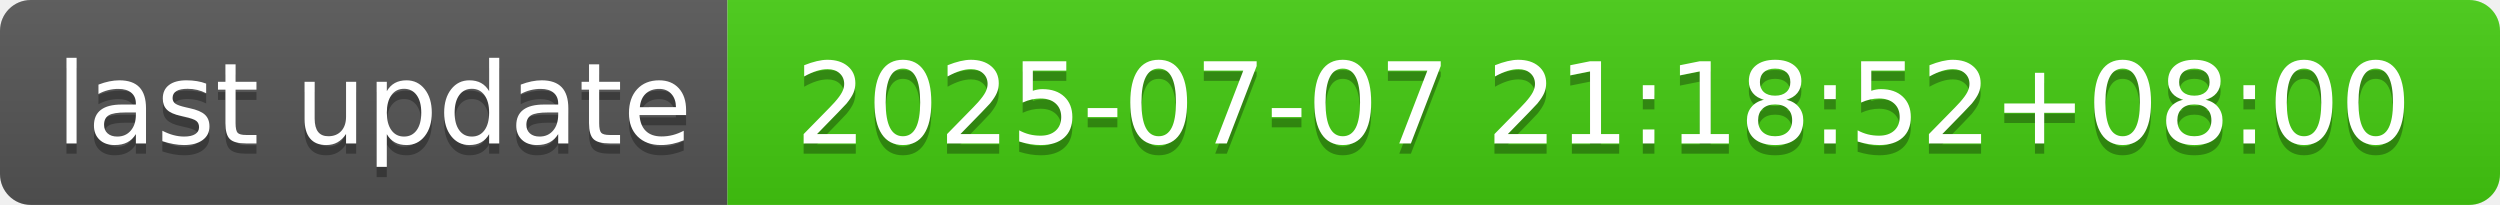
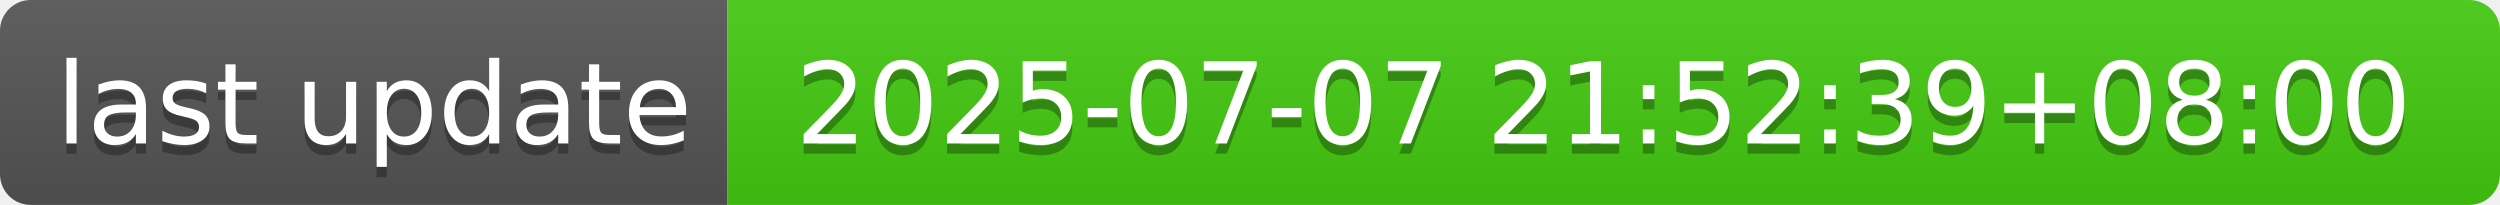
- <svg xmlns="http://www.w3.org/2000/svg" width="244" height="20" role="img" aria-label="last update: 2025-07-07 21:18:52+08:00">
+ <svg xmlns="http://www.w3.org/2000/svg" width="244" height="20" role="img" aria-label="last update: 2025-07-07 21:52:39+08:00">
  <linearGradient id="s" x2="0" y2="100%">
    <stop offset="0" stop-color="#bbb" stop-opacity=".1" />
    <stop offset="1" stop-opacity=".1" />
  </linearGradient>
  <clipPath id="r">
    <rect width="244" height="20" rx="3" fill="#fff" />
  </clipPath>
  <g clip-path="url(#r)">
    <rect width="71" height="20" fill="#555" />
    <rect x="71" width="173" height="20" fill="#4c1" />
    <rect width="244" height="20" fill="url(#s)" />
  </g>
  <g fill="#fff" text-anchor="middle" font-family="Verdana,Geneva,DejaVu Sans,sans-serif" text-rendering="geometricPrecision" font-size="110">
    <text aria-hidden="true" x="365" y="150" fill="#010101" fill-opacity=".3" transform="scale(.1)" textLength="610">last update</text>
    <text x="365" y="140" transform="scale(.1)" fill="#fff" textLength="610">last update</text>
-     <text aria-hidden="true" x="1565" y="150" fill="#010101" fill-opacity=".3" transform="scale(.1)" textLength="1630">2025-07-07 21:18:52+08:00</text>
-     <text x="1565" y="140" transform="scale(.1)" fill="#fff" textLength="1630">2025-07-07 21:18:52+08:00</text>
+     <text aria-hidden="true" x="1565" y="150" fill="#010101" fill-opacity=".3" transform="scale(.1)" textLength="1630">2025-07-07 21:52:39+08:00</text>
+     <text x="1565" y="140" transform="scale(.1)" fill="#fff" textLength="1630">2025-07-07 21:52:39+08:00</text>
  </g>
</svg>
